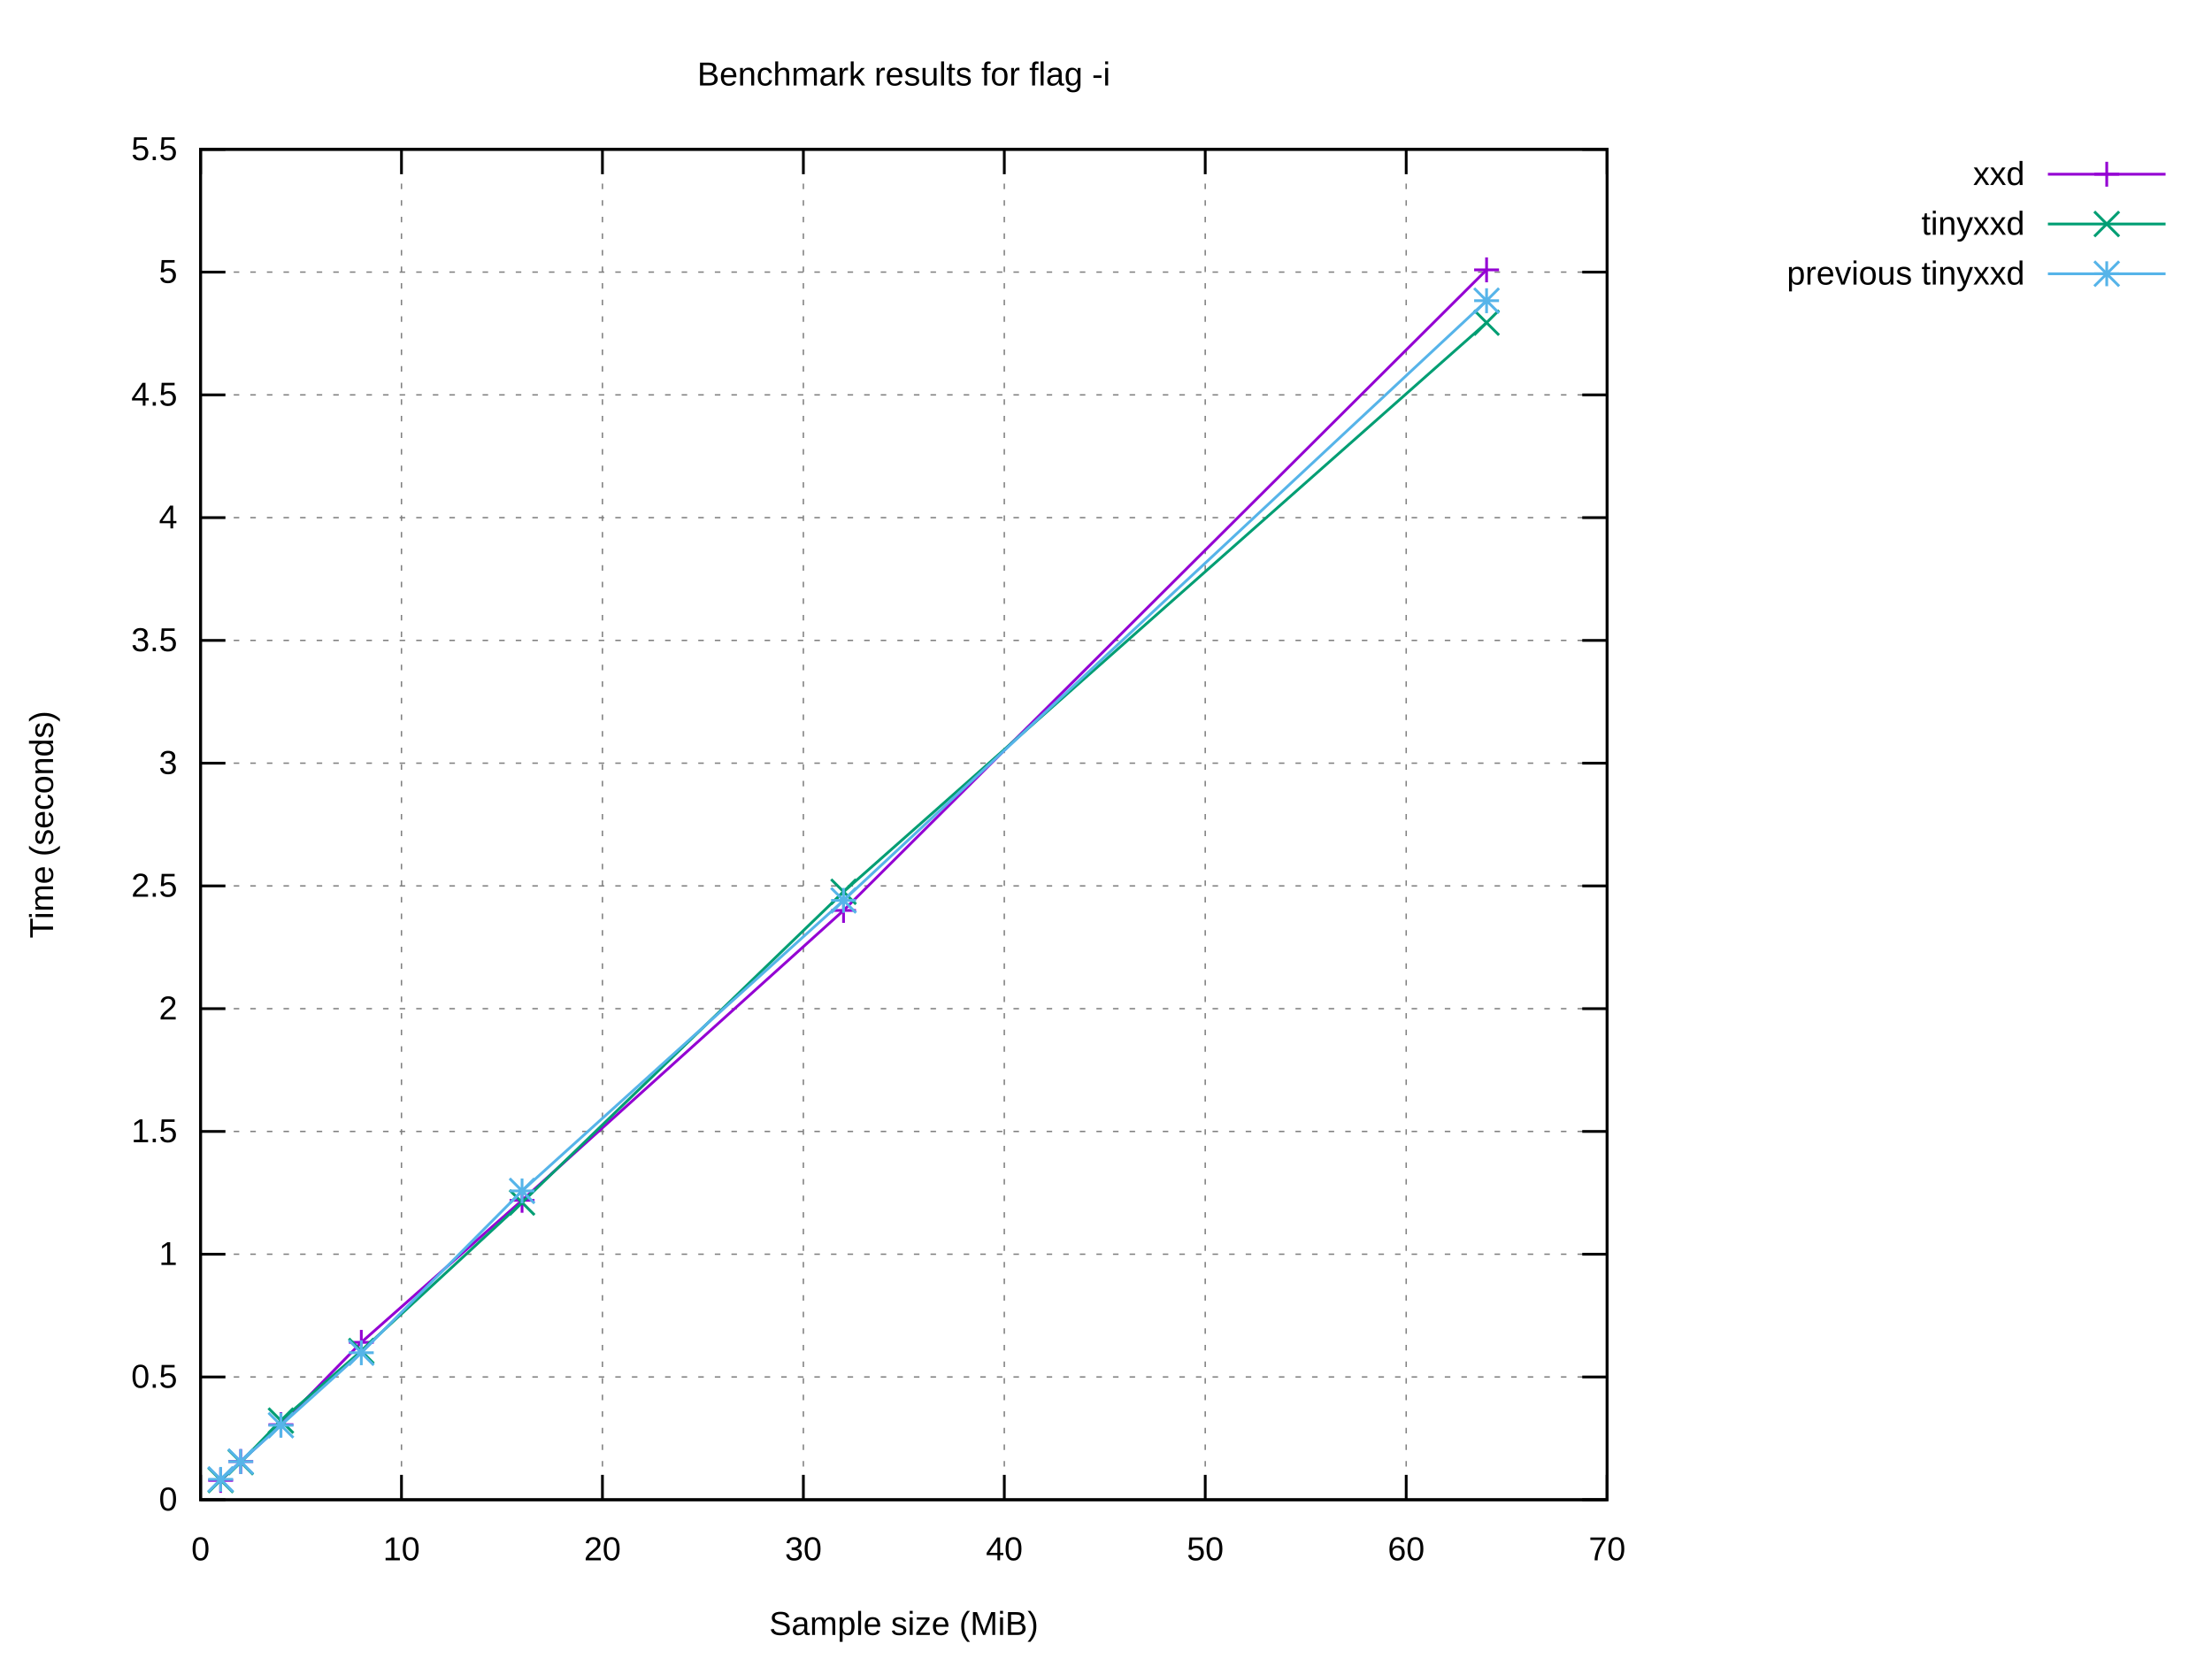
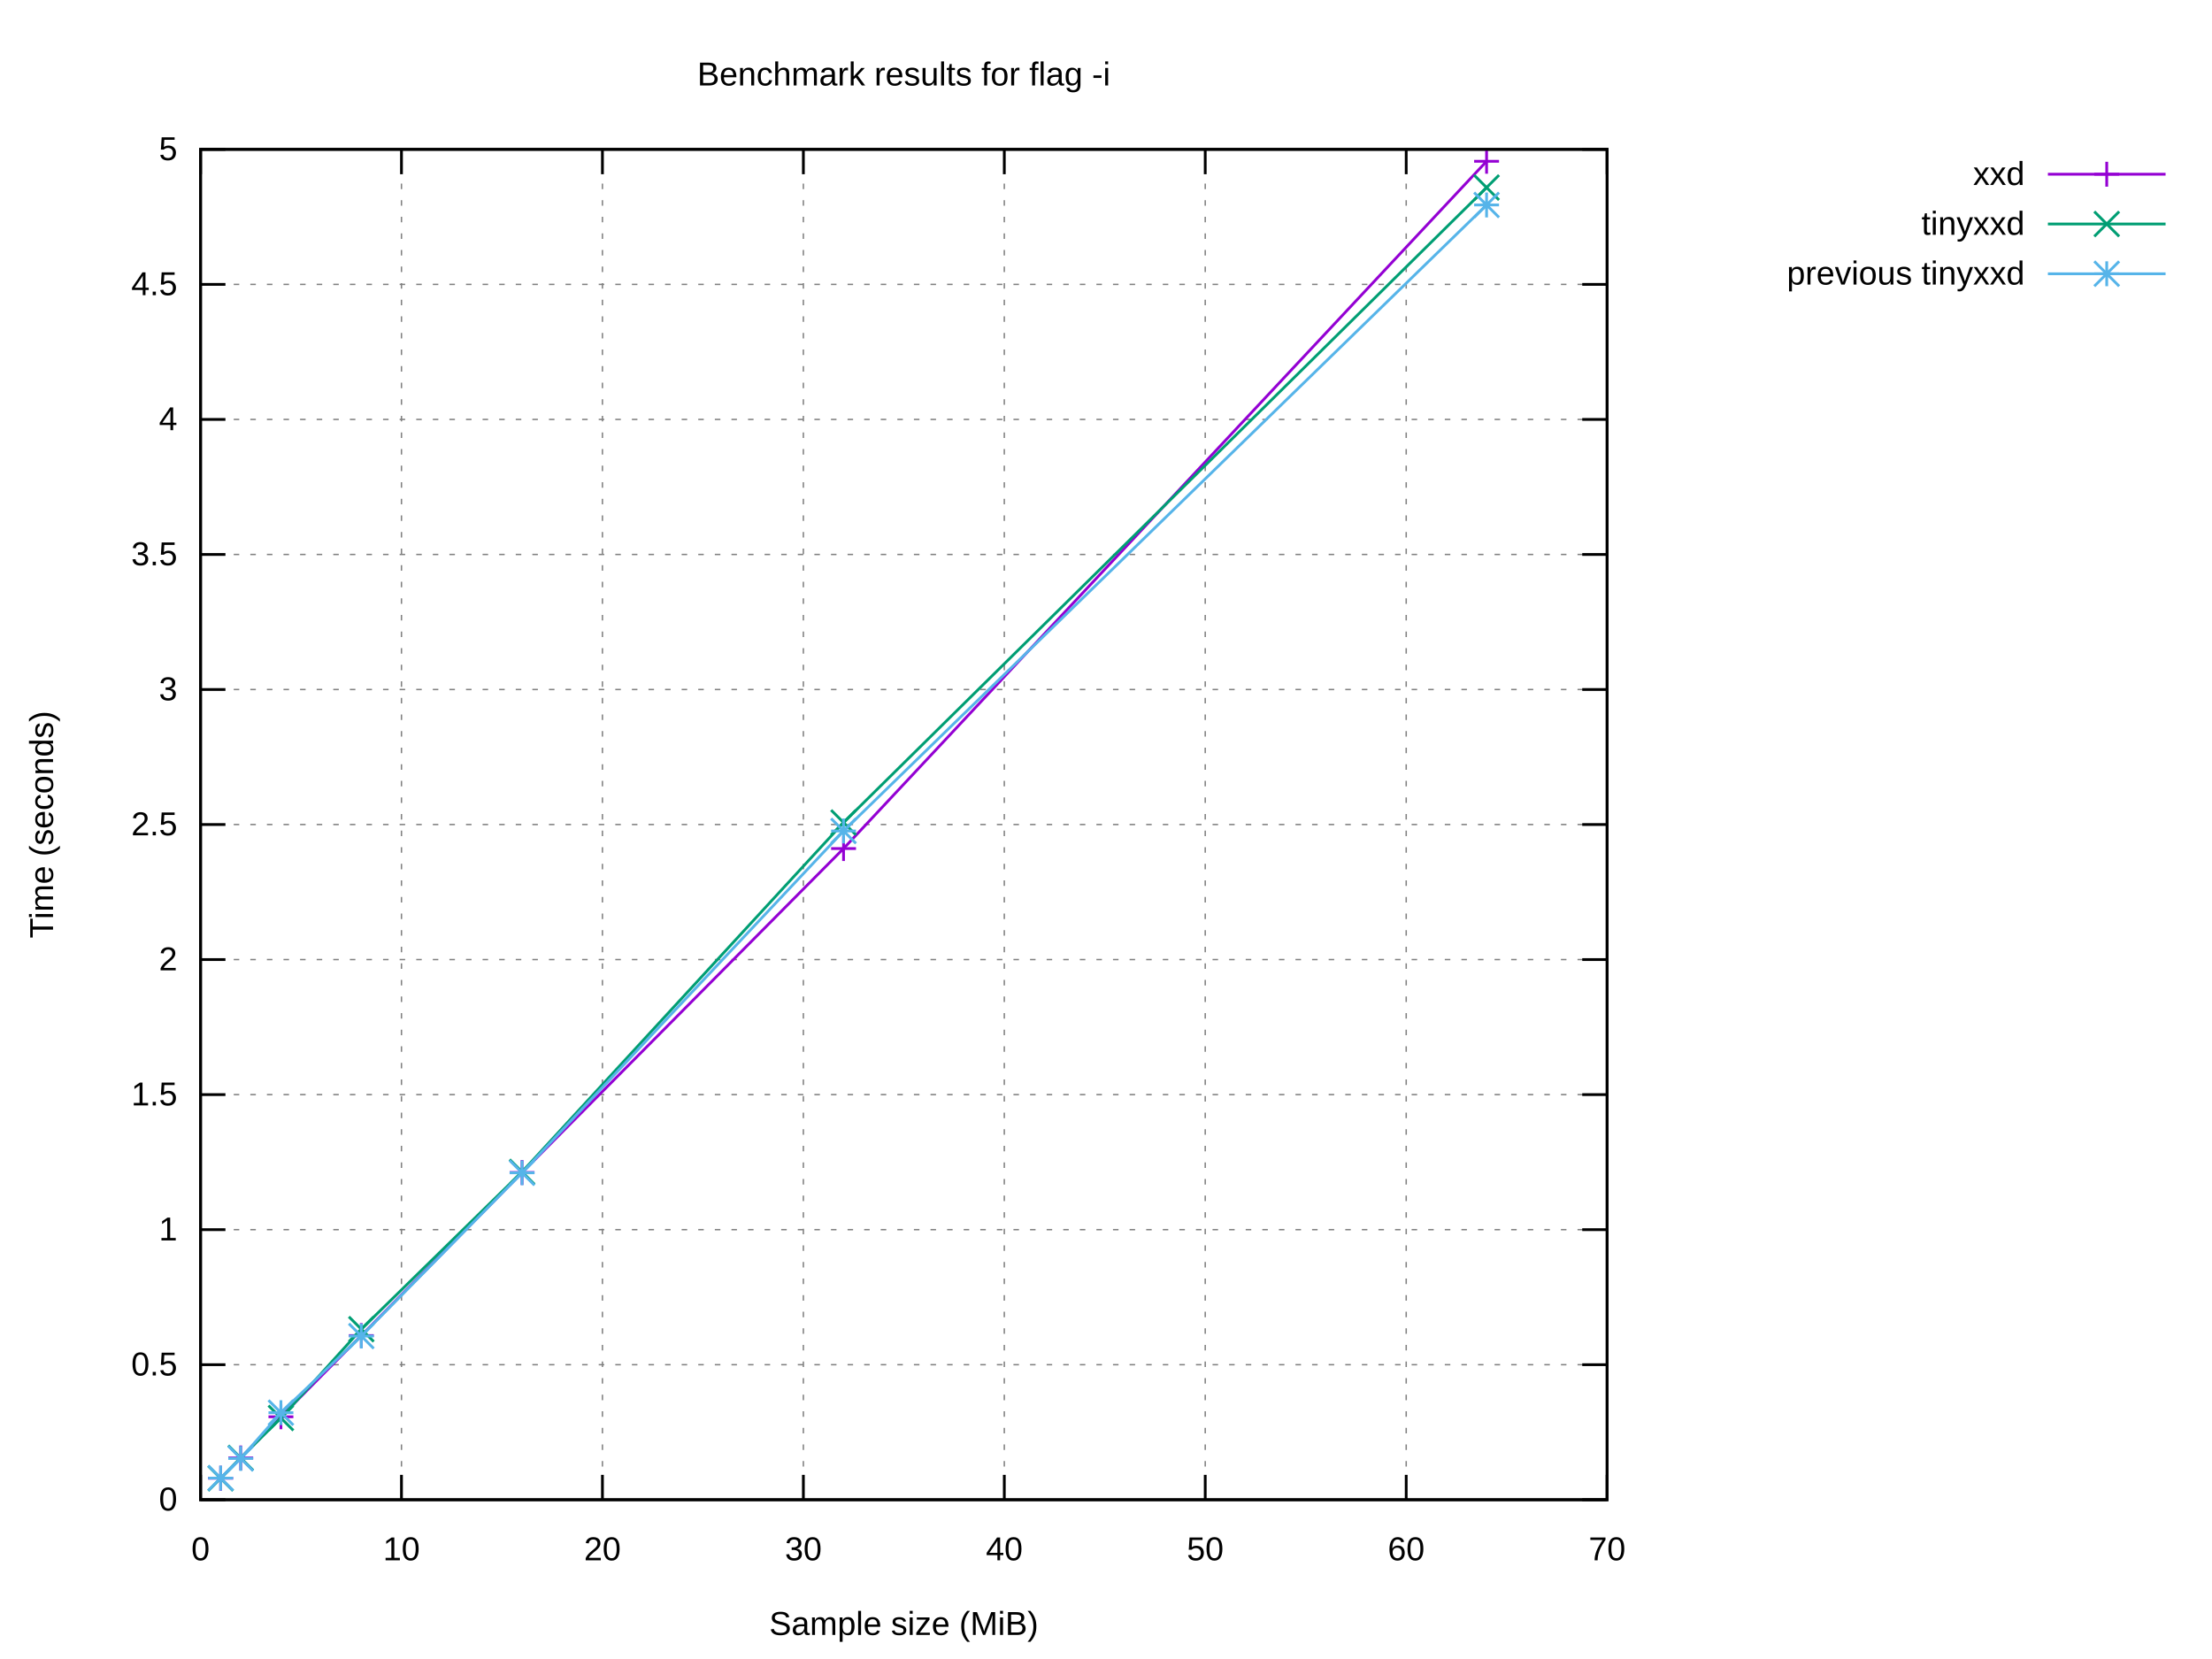
<svg xmlns="http://www.w3.org/2000/svg" xmlns:xlink="http://www.w3.org/1999/xlink" width="800" height="600" viewBox="0 0 800 600">
  <g id="gnuplot_canvas">
    <rect x="0" y="0" width="800" height="600" fill="#ffffff" />
    <defs>
      <circle id="gpDot" r="0.5" stroke-width="0.5" stroke="currentColor" />
      <path id="gpPt0" stroke-width="0.222" stroke="currentColor" d="M-1,0 h2 M0,-1 v2" />
      <path id="gpPt1" stroke-width="0.222" stroke="currentColor" d="M-1,-1 L1,1 M1,-1 L-1,1" />
      <path id="gpPt2" stroke-width="0.222" stroke="currentColor" d="M-1,0 L1,0 M0,-1 L0,1 M-1,-1 L1,1 M-1,1 L1,-1" />
      <rect id="gpPt3" stroke-width="0.222" stroke="currentColor" x="-1" y="-1" width="2" height="2" />
      <rect id="gpPt4" stroke-width="0.222" stroke="currentColor" fill="currentColor" x="-1" y="-1" width="2" height="2" />
      <circle id="gpPt5" stroke-width="0.222" stroke="currentColor" cx="0" cy="0" r="1" />
      <use xlink:href="#gpPt5" id="gpPt6" fill="currentColor" stroke="none" />
      <path id="gpPt7" stroke-width="0.222" stroke="currentColor" d="M0,-1.33 L-1.33,0.67 L1.33,0.67 z" />
      <use xlink:href="#gpPt7" id="gpPt8" fill="currentColor" stroke="none" />
      <use xlink:href="#gpPt7" id="gpPt9" stroke="currentColor" transform="rotate(180)" />
      <use xlink:href="#gpPt9" id="gpPt10" fill="currentColor" stroke="none" />
      <use xlink:href="#gpPt3" id="gpPt11" stroke="currentColor" transform="rotate(45)" />
      <use xlink:href="#gpPt11" id="gpPt12" fill="currentColor" stroke="none" />
      <path id="gpPt13" stroke-width="0.222" stroke="currentColor" d="M0,1.330 L1.265,0.411 L0.782,-1.067 L-0.782,-1.076 L-1.265,0.411 z" />
      <use xlink:href="#gpPt13" id="gpPt14" fill="currentColor" stroke="none" />
      <filter id="textbox" filterUnits="objectBoundingBox" x="0" y="0" height="1" width="1">
        <feFlood flood-color="#FFFFFF" flood-opacity="1" result="bgnd" />
        <feComposite in="SourceGraphic" in2="bgnd" operator="atop" />
      </filter>
      <filter id="greybox" filterUnits="objectBoundingBox" x="0" y="0" height="1" width="1">
        <feFlood flood-color="lightgrey" flood-opacity="1" result="grey" />
        <feComposite in="SourceGraphic" in2="grey" operator="atop" />
      </filter>
    </defs>
    <g fill="none" color="#FFFFFF" stroke="currentColor" stroke-width="1.00" stroke-linecap="butt" stroke-linejoin="miter">
</g>
    <g fill="none" color="black" stroke="currentColor" stroke-width="1.00" stroke-linecap="butt" stroke-linejoin="miter">
</g>
    <g fill="none" color="black" stroke="black" stroke-width="0.50" stroke-linecap="butt" stroke-linejoin="miter">
</g>
    <g fill="none" color="gray" stroke="currentColor" stroke-width="0.50" stroke-linecap="butt" stroke-linejoin="miter">
      <path stroke="gray" stroke-dasharray="2,4" class="gridline" d="M72.53,542.40 L581.24,542.40  " />
    </g>
    <g fill="none" color="gray" stroke="gray" stroke-width="1.00" stroke-linecap="butt" stroke-linejoin="miter">
</g>
    <g fill="none" color="black" stroke="currentColor" stroke-width="1.00" stroke-linecap="butt" stroke-linejoin="miter">
      <path stroke="black" d="M72.53,542.40 L81.53,542.40 M581.24,542.40 L572.24,542.40  " />
      <g transform="translate(64.14,546.30)" stroke="none" fill="black" font-family="Arial" font-size="12.00" text-anchor="end">
        <text>
          <tspan font-family="Arial"> 0</tspan>
        </text>
      </g>
    </g>
    <g fill="none" color="black" stroke="currentColor" stroke-width="1.00" stroke-linecap="butt" stroke-linejoin="miter">
</g>
    <g fill="none" color="black" stroke="black" stroke-width="0.50" stroke-linecap="butt" stroke-linejoin="miter">
</g>
    <g fill="none" color="gray" stroke="currentColor" stroke-width="0.50" stroke-linecap="butt" stroke-linejoin="miter">
-       <path stroke="gray" stroke-dasharray="2,4" class="gridline" d="M72.53,498.00 L581.24,498.00  " />
-     </g>
-     <g fill="none" color="gray" stroke="gray" stroke-width="1.00" stroke-linecap="butt" stroke-linejoin="miter">
- </g>
-     <g fill="none" color="black" stroke="currentColor" stroke-width="1.00" stroke-linecap="butt" stroke-linejoin="miter">
-       <path stroke="black" d="M72.53,498.00 L81.53,498.00 M581.24,498.00 L572.24,498.00  " />
-       <g transform="translate(64.14,501.90)" stroke="none" fill="black" font-family="Arial" font-size="12.00" text-anchor="end">
+       <path stroke="gray" stroke-dasharray="2,4" class="gridline" d="M72.53,493.56 L581.24,493.56  " />
+     </g>
+     <g fill="none" color="gray" stroke="gray" stroke-width="1.00" stroke-linecap="butt" stroke-linejoin="miter">
+ </g>
+     <g fill="none" color="black" stroke="currentColor" stroke-width="1.00" stroke-linecap="butt" stroke-linejoin="miter">
+       <path stroke="black" d="M72.53,493.56 L81.53,493.56 M581.24,493.56 L572.24,493.56  " />
+       <g transform="translate(64.14,497.46)" stroke="none" fill="black" font-family="Arial" font-size="12.00" text-anchor="end">
        <text>
          <tspan font-family="Arial"> 0.5</tspan>
        </text>
      </g>
    </g>
    <g fill="none" color="black" stroke="currentColor" stroke-width="1.00" stroke-linecap="butt" stroke-linejoin="miter">
</g>
    <g fill="none" color="black" stroke="black" stroke-width="0.50" stroke-linecap="butt" stroke-linejoin="miter">
</g>
    <g fill="none" color="gray" stroke="currentColor" stroke-width="0.50" stroke-linecap="butt" stroke-linejoin="miter">
-       <path stroke="gray" stroke-dasharray="2,4" class="gridline" d="M72.53,453.60 L581.24,453.60  " />
-     </g>
-     <g fill="none" color="gray" stroke="gray" stroke-width="1.00" stroke-linecap="butt" stroke-linejoin="miter">
- </g>
-     <g fill="none" color="black" stroke="currentColor" stroke-width="1.00" stroke-linecap="butt" stroke-linejoin="miter">
-       <path stroke="black" d="M72.53,453.60 L81.53,453.60 M581.24,453.60 L572.24,453.60  " />
-       <g transform="translate(64.14,457.50)" stroke="none" fill="black" font-family="Arial" font-size="12.00" text-anchor="end">
+       <path stroke="gray" stroke-dasharray="2,4" class="gridline" d="M72.53,444.72 L581.24,444.72  " />
+     </g>
+     <g fill="none" color="gray" stroke="gray" stroke-width="1.00" stroke-linecap="butt" stroke-linejoin="miter">
+ </g>
+     <g fill="none" color="black" stroke="currentColor" stroke-width="1.00" stroke-linecap="butt" stroke-linejoin="miter">
+       <path stroke="black" d="M72.53,444.72 L81.53,444.72 M581.24,444.72 L572.24,444.72  " />
+       <g transform="translate(64.14,448.62)" stroke="none" fill="black" font-family="Arial" font-size="12.00" text-anchor="end">
        <text>
          <tspan font-family="Arial"> 1</tspan>
        </text>
      </g>
    </g>
    <g fill="none" color="black" stroke="currentColor" stroke-width="1.00" stroke-linecap="butt" stroke-linejoin="miter">
</g>
    <g fill="none" color="black" stroke="black" stroke-width="0.50" stroke-linecap="butt" stroke-linejoin="miter">
</g>
    <g fill="none" color="gray" stroke="currentColor" stroke-width="0.50" stroke-linecap="butt" stroke-linejoin="miter">
-       <path stroke="gray" stroke-dasharray="2,4" class="gridline" d="M72.53,409.20 L581.24,409.20  " />
-     </g>
-     <g fill="none" color="gray" stroke="gray" stroke-width="1.00" stroke-linecap="butt" stroke-linejoin="miter">
- </g>
-     <g fill="none" color="black" stroke="currentColor" stroke-width="1.00" stroke-linecap="butt" stroke-linejoin="miter">
-       <path stroke="black" d="M72.53,409.20 L81.53,409.20 M581.24,409.20 L572.24,409.20  " />
-       <g transform="translate(64.14,413.10)" stroke="none" fill="black" font-family="Arial" font-size="12.00" text-anchor="end">
+       <path stroke="gray" stroke-dasharray="2,4" class="gridline" d="M72.53,395.88 L581.24,395.88  " />
+     </g>
+     <g fill="none" color="gray" stroke="gray" stroke-width="1.00" stroke-linecap="butt" stroke-linejoin="miter">
+ </g>
+     <g fill="none" color="black" stroke="currentColor" stroke-width="1.00" stroke-linecap="butt" stroke-linejoin="miter">
+       <path stroke="black" d="M72.53,395.88 L81.53,395.88 M581.24,395.88 L572.24,395.88  " />
+       <g transform="translate(64.14,399.78)" stroke="none" fill="black" font-family="Arial" font-size="12.00" text-anchor="end">
        <text>
          <tspan font-family="Arial"> 1.5</tspan>
        </text>
      </g>
    </g>
    <g fill="none" color="black" stroke="currentColor" stroke-width="1.00" stroke-linecap="butt" stroke-linejoin="miter">
</g>
    <g fill="none" color="black" stroke="black" stroke-width="0.50" stroke-linecap="butt" stroke-linejoin="miter">
</g>
    <g fill="none" color="gray" stroke="currentColor" stroke-width="0.50" stroke-linecap="butt" stroke-linejoin="miter">
-       <path stroke="gray" stroke-dasharray="2,4" class="gridline" d="M72.53,364.80 L581.24,364.80  " />
-     </g>
-     <g fill="none" color="gray" stroke="gray" stroke-width="1.00" stroke-linecap="butt" stroke-linejoin="miter">
- </g>
-     <g fill="none" color="black" stroke="currentColor" stroke-width="1.00" stroke-linecap="butt" stroke-linejoin="miter">
-       <path stroke="black" d="M72.53,364.80 L81.53,364.80 M581.24,364.80 L572.24,364.80  " />
-       <g transform="translate(64.14,368.70)" stroke="none" fill="black" font-family="Arial" font-size="12.00" text-anchor="end">
+       <path stroke="gray" stroke-dasharray="2,4" class="gridline" d="M72.53,347.04 L581.24,347.04  " />
+     </g>
+     <g fill="none" color="gray" stroke="gray" stroke-width="1.00" stroke-linecap="butt" stroke-linejoin="miter">
+ </g>
+     <g fill="none" color="black" stroke="currentColor" stroke-width="1.00" stroke-linecap="butt" stroke-linejoin="miter">
+       <path stroke="black" d="M72.53,347.04 L81.53,347.04 M581.24,347.04 L572.24,347.04  " />
+       <g transform="translate(64.14,350.94)" stroke="none" fill="black" font-family="Arial" font-size="12.00" text-anchor="end">
        <text>
          <tspan font-family="Arial"> 2</tspan>
        </text>
      </g>
    </g>
    <g fill="none" color="black" stroke="currentColor" stroke-width="1.00" stroke-linecap="butt" stroke-linejoin="miter">
</g>
    <g fill="none" color="black" stroke="black" stroke-width="0.50" stroke-linecap="butt" stroke-linejoin="miter">
</g>
    <g fill="none" color="gray" stroke="currentColor" stroke-width="0.50" stroke-linecap="butt" stroke-linejoin="miter">
-       <path stroke="gray" stroke-dasharray="2,4" class="gridline" d="M72.53,320.40 L581.24,320.40  " />
-     </g>
-     <g fill="none" color="gray" stroke="gray" stroke-width="1.00" stroke-linecap="butt" stroke-linejoin="miter">
- </g>
-     <g fill="none" color="black" stroke="currentColor" stroke-width="1.00" stroke-linecap="butt" stroke-linejoin="miter">
-       <path stroke="black" d="M72.53,320.40 L81.53,320.40 M581.24,320.40 L572.24,320.40  " />
-       <g transform="translate(64.14,324.30)" stroke="none" fill="black" font-family="Arial" font-size="12.00" text-anchor="end">
+       <path stroke="gray" stroke-dasharray="2,4" class="gridline" d="M72.53,298.20 L581.24,298.20  " />
+     </g>
+     <g fill="none" color="gray" stroke="gray" stroke-width="1.00" stroke-linecap="butt" stroke-linejoin="miter">
+ </g>
+     <g fill="none" color="black" stroke="currentColor" stroke-width="1.00" stroke-linecap="butt" stroke-linejoin="miter">
+       <path stroke="black" d="M72.53,298.20 L81.53,298.20 M581.24,298.20 L572.24,298.20  " />
+       <g transform="translate(64.14,302.10)" stroke="none" fill="black" font-family="Arial" font-size="12.00" text-anchor="end">
        <text>
          <tspan font-family="Arial"> 2.5</tspan>
        </text>
      </g>
    </g>
    <g fill="none" color="black" stroke="currentColor" stroke-width="1.00" stroke-linecap="butt" stroke-linejoin="miter">
</g>
    <g fill="none" color="black" stroke="black" stroke-width="0.50" stroke-linecap="butt" stroke-linejoin="miter">
</g>
    <g fill="none" color="gray" stroke="currentColor" stroke-width="0.50" stroke-linecap="butt" stroke-linejoin="miter">
-       <path stroke="gray" stroke-dasharray="2,4" class="gridline" d="M72.53,276.01 L581.24,276.01  " />
-     </g>
-     <g fill="none" color="gray" stroke="gray" stroke-width="1.00" stroke-linecap="butt" stroke-linejoin="miter">
- </g>
-     <g fill="none" color="black" stroke="currentColor" stroke-width="1.00" stroke-linecap="butt" stroke-linejoin="miter">
-       <path stroke="black" d="M72.53,276.01 L81.53,276.01 M581.24,276.01 L572.24,276.01  " />
-       <g transform="translate(64.14,279.91)" stroke="none" fill="black" font-family="Arial" font-size="12.00" text-anchor="end">
+       <path stroke="gray" stroke-dasharray="2,4" class="gridline" d="M72.53,249.37 L581.24,249.37  " />
+     </g>
+     <g fill="none" color="gray" stroke="gray" stroke-width="1.00" stroke-linecap="butt" stroke-linejoin="miter">
+ </g>
+     <g fill="none" color="black" stroke="currentColor" stroke-width="1.00" stroke-linecap="butt" stroke-linejoin="miter">
+       <path stroke="black" d="M72.53,249.37 L81.53,249.37 M581.24,249.37 L572.24,249.37  " />
+       <g transform="translate(64.14,253.27)" stroke="none" fill="black" font-family="Arial" font-size="12.00" text-anchor="end">
        <text>
          <tspan font-family="Arial"> 3</tspan>
        </text>
      </g>
    </g>
    <g fill="none" color="black" stroke="currentColor" stroke-width="1.00" stroke-linecap="butt" stroke-linejoin="miter">
</g>
    <g fill="none" color="black" stroke="black" stroke-width="0.50" stroke-linecap="butt" stroke-linejoin="miter">
</g>
    <g fill="none" color="gray" stroke="currentColor" stroke-width="0.50" stroke-linecap="butt" stroke-linejoin="miter">
-       <path stroke="gray" stroke-dasharray="2,4" class="gridline" d="M72.53,231.61 L581.24,231.61  " />
-     </g>
-     <g fill="none" color="gray" stroke="gray" stroke-width="1.00" stroke-linecap="butt" stroke-linejoin="miter">
- </g>
-     <g fill="none" color="black" stroke="currentColor" stroke-width="1.00" stroke-linecap="butt" stroke-linejoin="miter">
-       <path stroke="black" d="M72.53,231.61 L81.53,231.61 M581.24,231.61 L572.24,231.61  " />
-       <g transform="translate(64.14,235.51)" stroke="none" fill="black" font-family="Arial" font-size="12.00" text-anchor="end">
+       <path stroke="gray" stroke-dasharray="2,4" class="gridline" d="M72.53,200.53 L581.24,200.53  " />
+     </g>
+     <g fill="none" color="gray" stroke="gray" stroke-width="1.00" stroke-linecap="butt" stroke-linejoin="miter">
+ </g>
+     <g fill="none" color="black" stroke="currentColor" stroke-width="1.00" stroke-linecap="butt" stroke-linejoin="miter">
+       <path stroke="black" d="M72.53,200.53 L81.53,200.53 M581.24,200.53 L572.24,200.53  " />
+       <g transform="translate(64.14,204.43)" stroke="none" fill="black" font-family="Arial" font-size="12.00" text-anchor="end">
        <text>
          <tspan font-family="Arial"> 3.5</tspan>
        </text>
      </g>
    </g>
    <g fill="none" color="black" stroke="currentColor" stroke-width="1.00" stroke-linecap="butt" stroke-linejoin="miter">
</g>
    <g fill="none" color="black" stroke="black" stroke-width="0.50" stroke-linecap="butt" stroke-linejoin="miter">
</g>
    <g fill="none" color="gray" stroke="currentColor" stroke-width="0.50" stroke-linecap="butt" stroke-linejoin="miter">
-       <path stroke="gray" stroke-dasharray="2,4" class="gridline" d="M72.53,187.21 L581.24,187.21  " />
-     </g>
-     <g fill="none" color="gray" stroke="gray" stroke-width="1.00" stroke-linecap="butt" stroke-linejoin="miter">
- </g>
-     <g fill="none" color="black" stroke="currentColor" stroke-width="1.00" stroke-linecap="butt" stroke-linejoin="miter">
-       <path stroke="black" d="M72.53,187.21 L81.53,187.21 M581.24,187.21 L572.24,187.21  " />
-       <g transform="translate(64.14,191.11)" stroke="none" fill="black" font-family="Arial" font-size="12.00" text-anchor="end">
+       <path stroke="gray" stroke-dasharray="2,4" class="gridline" d="M72.53,151.69 L581.24,151.69  " />
+     </g>
+     <g fill="none" color="gray" stroke="gray" stroke-width="1.00" stroke-linecap="butt" stroke-linejoin="miter">
+ </g>
+     <g fill="none" color="black" stroke="currentColor" stroke-width="1.00" stroke-linecap="butt" stroke-linejoin="miter">
+       <path stroke="black" d="M72.53,151.69 L81.53,151.69 M581.24,151.69 L572.24,151.69  " />
+       <g transform="translate(64.14,155.59)" stroke="none" fill="black" font-family="Arial" font-size="12.00" text-anchor="end">
        <text>
          <tspan font-family="Arial"> 4</tspan>
        </text>
      </g>
    </g>
    <g fill="none" color="black" stroke="currentColor" stroke-width="1.00" stroke-linecap="butt" stroke-linejoin="miter">
</g>
    <g fill="none" color="black" stroke="black" stroke-width="0.50" stroke-linecap="butt" stroke-linejoin="miter">
</g>
    <g fill="none" color="gray" stroke="currentColor" stroke-width="0.50" stroke-linecap="butt" stroke-linejoin="miter">
-       <path stroke="gray" stroke-dasharray="2,4" class="gridline" d="M72.53,142.81 L581.24,142.81  " />
-     </g>
-     <g fill="none" color="gray" stroke="gray" stroke-width="1.00" stroke-linecap="butt" stroke-linejoin="miter">
- </g>
-     <g fill="none" color="black" stroke="currentColor" stroke-width="1.00" stroke-linecap="butt" stroke-linejoin="miter">
-       <path stroke="black" d="M72.53,142.81 L81.53,142.81 M581.24,142.81 L572.24,142.81  " />
-       <g transform="translate(64.14,146.71)" stroke="none" fill="black" font-family="Arial" font-size="12.00" text-anchor="end">
+       <path stroke="gray" stroke-dasharray="2,4" class="gridline" d="M72.53,102.85 L581.24,102.85  " />
+     </g>
+     <g fill="none" color="gray" stroke="gray" stroke-width="1.00" stroke-linecap="butt" stroke-linejoin="miter">
+ </g>
+     <g fill="none" color="black" stroke="currentColor" stroke-width="1.00" stroke-linecap="butt" stroke-linejoin="miter">
+       <path stroke="black" d="M72.53,102.85 L81.53,102.85 M581.24,102.85 L572.24,102.85  " />
+       <g transform="translate(64.14,106.75)" stroke="none" fill="black" font-family="Arial" font-size="12.00" text-anchor="end">
        <text>
          <tspan font-family="Arial"> 4.5</tspan>
-         </text>
-       </g>
-     </g>
-     <g fill="none" color="black" stroke="currentColor" stroke-width="1.00" stroke-linecap="butt" stroke-linejoin="miter">
- </g>
-     <g fill="none" color="black" stroke="black" stroke-width="0.50" stroke-linecap="butt" stroke-linejoin="miter">
- </g>
-     <g fill="none" color="gray" stroke="currentColor" stroke-width="0.50" stroke-linecap="butt" stroke-linejoin="miter">
-       <path stroke="gray" stroke-dasharray="2,4" class="gridline" d="M72.53,98.41 L581.24,98.41  " />
-     </g>
-     <g fill="none" color="gray" stroke="gray" stroke-width="1.00" stroke-linecap="butt" stroke-linejoin="miter">
- </g>
-     <g fill="none" color="black" stroke="currentColor" stroke-width="1.00" stroke-linecap="butt" stroke-linejoin="miter">
-       <path stroke="black" d="M72.53,98.41 L81.53,98.41 M581.24,98.41 L572.24,98.41  " />
-       <g transform="translate(64.14,102.31)" stroke="none" fill="black" font-family="Arial" font-size="12.00" text-anchor="end">
-         <text>
-           <tspan font-family="Arial"> 5</tspan>
        </text>
      </g>
    </g>
    <g fill="none" color="black" stroke="currentColor" stroke-width="1.00" stroke-linecap="butt" stroke-linejoin="miter">
</g>
    <g fill="none" color="black" stroke="black" stroke-width="0.50" stroke-linecap="butt" stroke-linejoin="miter">
</g>
    <g fill="none" color="gray" stroke="currentColor" stroke-width="0.50" stroke-linecap="butt" stroke-linejoin="miter">
      <path stroke="gray" stroke-dasharray="2,4" class="gridline" d="M72.53,54.01 L581.24,54.01  " />
    </g>
    <g fill="none" color="gray" stroke="gray" stroke-width="1.00" stroke-linecap="butt" stroke-linejoin="miter">
</g>
    <g fill="none" color="black" stroke="currentColor" stroke-width="1.00" stroke-linecap="butt" stroke-linejoin="miter">
      <path stroke="black" d="M72.53,54.01 L81.53,54.01 M581.24,54.01 L572.24,54.01  " />
      <g transform="translate(64.14,57.91)" stroke="none" fill="black" font-family="Arial" font-size="12.00" text-anchor="end">
        <text>
-           <tspan font-family="Arial"> 5.5</tspan>
+           <tspan font-family="Arial"> 5</tspan>
        </text>
      </g>
    </g>
    <g fill="none" color="black" stroke="currentColor" stroke-width="1.00" stroke-linecap="butt" stroke-linejoin="miter">
</g>
    <g fill="none" color="black" stroke="black" stroke-width="0.50" stroke-linecap="butt" stroke-linejoin="miter">
</g>
    <g fill="none" color="gray" stroke="currentColor" stroke-width="0.50" stroke-linecap="butt" stroke-linejoin="miter">
      <path stroke="gray" stroke-dasharray="2,4" class="gridline" d="M72.53,542.40 L72.53,54.01  " />
    </g>
    <g fill="none" color="gray" stroke="gray" stroke-width="1.00" stroke-linecap="butt" stroke-linejoin="miter">
</g>
    <g fill="none" color="black" stroke="currentColor" stroke-width="1.00" stroke-linecap="butt" stroke-linejoin="miter">
      <path stroke="black" d="M72.53,542.40 L72.53,533.40 M72.53,54.01 L72.53,63.01  " />
      <g transform="translate(72.53,564.30)" stroke="none" fill="black" font-family="Arial" font-size="12.00" text-anchor="middle">
        <text>
          <tspan font-family="Arial"> 0</tspan>
        </text>
      </g>
    </g>
    <g fill="none" color="black" stroke="currentColor" stroke-width="1.00" stroke-linecap="butt" stroke-linejoin="miter">
</g>
    <g fill="none" color="black" stroke="black" stroke-width="0.50" stroke-linecap="butt" stroke-linejoin="miter">
</g>
    <g fill="none" color="gray" stroke="currentColor" stroke-width="0.50" stroke-linecap="butt" stroke-linejoin="miter">
      <path stroke="gray" stroke-dasharray="2,4" class="gridline" d="M145.20,542.40 L145.20,54.01  " />
    </g>
    <g fill="none" color="gray" stroke="gray" stroke-width="1.00" stroke-linecap="butt" stroke-linejoin="miter">
</g>
    <g fill="none" color="black" stroke="currentColor" stroke-width="1.00" stroke-linecap="butt" stroke-linejoin="miter">
      <path stroke="black" d="M145.20,542.40 L145.20,533.40 M145.20,54.01 L145.20,63.01  " />
      <g transform="translate(145.20,564.30)" stroke="none" fill="black" font-family="Arial" font-size="12.00" text-anchor="middle">
        <text>
          <tspan font-family="Arial"> 10</tspan>
        </text>
      </g>
    </g>
    <g fill="none" color="black" stroke="currentColor" stroke-width="1.00" stroke-linecap="butt" stroke-linejoin="miter">
</g>
    <g fill="none" color="black" stroke="black" stroke-width="0.50" stroke-linecap="butt" stroke-linejoin="miter">
</g>
    <g fill="none" color="gray" stroke="currentColor" stroke-width="0.50" stroke-linecap="butt" stroke-linejoin="miter">
      <path stroke="gray" stroke-dasharray="2,4" class="gridline" d="M217.88,542.40 L217.88,54.01  " />
    </g>
    <g fill="none" color="gray" stroke="gray" stroke-width="1.00" stroke-linecap="butt" stroke-linejoin="miter">
</g>
    <g fill="none" color="black" stroke="currentColor" stroke-width="1.00" stroke-linecap="butt" stroke-linejoin="miter">
      <path stroke="black" d="M217.88,542.40 L217.88,533.40 M217.88,54.01 L217.88,63.01  " />
      <g transform="translate(217.88,564.30)" stroke="none" fill="black" font-family="Arial" font-size="12.00" text-anchor="middle">
        <text>
          <tspan font-family="Arial"> 20</tspan>
        </text>
      </g>
    </g>
    <g fill="none" color="black" stroke="currentColor" stroke-width="1.00" stroke-linecap="butt" stroke-linejoin="miter">
</g>
    <g fill="none" color="black" stroke="black" stroke-width="0.50" stroke-linecap="butt" stroke-linejoin="miter">
</g>
    <g fill="none" color="gray" stroke="currentColor" stroke-width="0.50" stroke-linecap="butt" stroke-linejoin="miter">
      <path stroke="gray" stroke-dasharray="2,4" class="gridline" d="M290.55,542.40 L290.55,54.01  " />
    </g>
    <g fill="none" color="gray" stroke="gray" stroke-width="1.00" stroke-linecap="butt" stroke-linejoin="miter">
</g>
    <g fill="none" color="black" stroke="currentColor" stroke-width="1.00" stroke-linecap="butt" stroke-linejoin="miter">
      <path stroke="black" d="M290.55,542.40 L290.55,533.40 M290.55,54.01 L290.55,63.01  " />
      <g transform="translate(290.55,564.30)" stroke="none" fill="black" font-family="Arial" font-size="12.00" text-anchor="middle">
        <text>
          <tspan font-family="Arial"> 30</tspan>
        </text>
      </g>
    </g>
    <g fill="none" color="black" stroke="currentColor" stroke-width="1.00" stroke-linecap="butt" stroke-linejoin="miter">
</g>
    <g fill="none" color="black" stroke="black" stroke-width="0.50" stroke-linecap="butt" stroke-linejoin="miter">
</g>
    <g fill="none" color="gray" stroke="currentColor" stroke-width="0.50" stroke-linecap="butt" stroke-linejoin="miter">
      <path stroke="gray" stroke-dasharray="2,4" class="gridline" d="M363.22,542.40 L363.22,54.01  " />
    </g>
    <g fill="none" color="gray" stroke="gray" stroke-width="1.00" stroke-linecap="butt" stroke-linejoin="miter">
</g>
    <g fill="none" color="black" stroke="currentColor" stroke-width="1.00" stroke-linecap="butt" stroke-linejoin="miter">
      <path stroke="black" d="M363.22,542.40 L363.22,533.40 M363.22,54.01 L363.22,63.01  " />
      <g transform="translate(363.22,564.30)" stroke="none" fill="black" font-family="Arial" font-size="12.00" text-anchor="middle">
        <text>
          <tspan font-family="Arial"> 40</tspan>
        </text>
      </g>
    </g>
    <g fill="none" color="black" stroke="currentColor" stroke-width="1.00" stroke-linecap="butt" stroke-linejoin="miter">
</g>
    <g fill="none" color="black" stroke="black" stroke-width="0.50" stroke-linecap="butt" stroke-linejoin="miter">
</g>
    <g fill="none" color="gray" stroke="currentColor" stroke-width="0.50" stroke-linecap="butt" stroke-linejoin="miter">
      <path stroke="gray" stroke-dasharray="2,4" class="gridline" d="M435.89,542.40 L435.89,54.01  " />
    </g>
    <g fill="none" color="gray" stroke="gray" stroke-width="1.00" stroke-linecap="butt" stroke-linejoin="miter">
</g>
    <g fill="none" color="black" stroke="currentColor" stroke-width="1.00" stroke-linecap="butt" stroke-linejoin="miter">
      <path stroke="black" d="M435.89,542.40 L435.89,533.40 M435.89,54.01 L435.89,63.01  " />
      <g transform="translate(435.89,564.30)" stroke="none" fill="black" font-family="Arial" font-size="12.00" text-anchor="middle">
        <text>
          <tspan font-family="Arial"> 50</tspan>
        </text>
      </g>
    </g>
    <g fill="none" color="black" stroke="currentColor" stroke-width="1.00" stroke-linecap="butt" stroke-linejoin="miter">
</g>
    <g fill="none" color="black" stroke="black" stroke-width="0.50" stroke-linecap="butt" stroke-linejoin="miter">
</g>
    <g fill="none" color="gray" stroke="currentColor" stroke-width="0.50" stroke-linecap="butt" stroke-linejoin="miter">
      <path stroke="gray" stroke-dasharray="2,4" class="gridline" d="M508.57,542.40 L508.57,54.01  " />
    </g>
    <g fill="none" color="gray" stroke="gray" stroke-width="1.00" stroke-linecap="butt" stroke-linejoin="miter">
</g>
    <g fill="none" color="black" stroke="currentColor" stroke-width="1.00" stroke-linecap="butt" stroke-linejoin="miter">
      <path stroke="black" d="M508.57,542.40 L508.57,533.40 M508.57,54.01 L508.57,63.01  " />
      <g transform="translate(508.57,564.30)" stroke="none" fill="black" font-family="Arial" font-size="12.00" text-anchor="middle">
        <text>
          <tspan font-family="Arial"> 60</tspan>
        </text>
      </g>
    </g>
    <g fill="none" color="black" stroke="currentColor" stroke-width="1.00" stroke-linecap="butt" stroke-linejoin="miter">
</g>
    <g fill="none" color="black" stroke="black" stroke-width="0.50" stroke-linecap="butt" stroke-linejoin="miter">
</g>
    <g fill="none" color="gray" stroke="currentColor" stroke-width="0.50" stroke-linecap="butt" stroke-linejoin="miter">
      <path stroke="gray" stroke-dasharray="2,4" class="gridline" d="M581.24,542.40 L581.24,54.01  " />
    </g>
    <g fill="none" color="gray" stroke="gray" stroke-width="1.00" stroke-linecap="butt" stroke-linejoin="miter">
</g>
    <g fill="none" color="black" stroke="currentColor" stroke-width="1.00" stroke-linecap="butt" stroke-linejoin="miter">
      <path stroke="black" d="M581.24,542.40 L581.24,533.40 M581.24,54.01 L581.24,63.01  " />
      <g transform="translate(581.24,564.30)" stroke="none" fill="black" font-family="Arial" font-size="12.00" text-anchor="middle">
        <text>
          <tspan font-family="Arial"> 70</tspan>
        </text>
      </g>
    </g>
    <g fill="none" color="black" stroke="currentColor" stroke-width="1.00" stroke-linecap="butt" stroke-linejoin="miter">
</g>
    <g fill="none" color="black" stroke="currentColor" stroke-width="1.00" stroke-linecap="butt" stroke-linejoin="miter">
      <path stroke="black" d="M72.53,54.01 L72.53,542.40 L581.24,542.40 L581.24,54.01 L72.53,54.01 Z  " />
    </g>
    <g fill="none" color="black" stroke="currentColor" stroke-width="1.00" stroke-linecap="butt" stroke-linejoin="miter">
</g>
    <g id="gnuplot_plot_1">
      <g fill="none" color="black" stroke="currentColor" stroke-width="1.00" stroke-linecap="butt" stroke-linejoin="miter">
        <g transform="translate(732.26,66.91)" stroke="none" fill="black" font-family="Arial" font-size="12.00" text-anchor="end">
          <text>
            <tspan font-family="Arial">xxd</tspan>
          </text>
        </g>
      </g>
      <g fill="none" color="black" stroke="currentColor" stroke-width="1.00" stroke-linecap="butt" stroke-linejoin="miter">
-         <path stroke="rgb(148,   0, 211)" d="M740.65,63.01 L783.21,63.01 M537.64,97.60 L305.08,329.27 L188.81,434.11 L130.67,485.48 L101.60,515.25 L87.06,528.57   L79.80,535.40  " />
-         <use xlink:href="#gpPt0" transform="translate(537.64,97.60) scale(4.50)" color="rgb(148,   0, 211)" />
-         <use xlink:href="#gpPt0" transform="translate(305.08,329.27) scale(4.50)" color="rgb(148,   0, 211)" />
-         <use xlink:href="#gpPt0" transform="translate(188.81,434.11) scale(4.50)" color="rgb(148,   0, 211)" />
-         <use xlink:href="#gpPt0" transform="translate(130.67,485.48) scale(4.50)" color="rgb(148,   0, 211)" />
-         <use xlink:href="#gpPt0" transform="translate(101.60,515.25) scale(4.50)" color="rgb(148,   0, 211)" />
-         <use xlink:href="#gpPt0" transform="translate(87.06,528.57) scale(4.50)" color="rgb(148,   0, 211)" />
-         <use xlink:href="#gpPt0" transform="translate(79.80,535.40) scale(4.50)" color="rgb(148,   0, 211)" />
+         <path stroke="rgb(148,   0, 211)" d="M740.65,63.01 L783.21,63.01 M537.64,58.33 L305.08,306.89 L188.81,424.05 L130.67,483.02 L101.60,512.40 L87.06,527.28   L79.80,534.62  " />
+         <use xlink:href="#gpPt0" transform="translate(537.64,58.33) scale(4.50)" color="rgb(148,   0, 211)" />
+         <use xlink:href="#gpPt0" transform="translate(305.08,306.89) scale(4.50)" color="rgb(148,   0, 211)" />
+         <use xlink:href="#gpPt0" transform="translate(188.81,424.05) scale(4.50)" color="rgb(148,   0, 211)" />
+         <use xlink:href="#gpPt0" transform="translate(130.67,483.02) scale(4.50)" color="rgb(148,   0, 211)" />
+         <use xlink:href="#gpPt0" transform="translate(101.60,512.40) scale(4.50)" color="rgb(148,   0, 211)" />
+         <use xlink:href="#gpPt0" transform="translate(87.06,527.28) scale(4.50)" color="rgb(148,   0, 211)" />
+         <use xlink:href="#gpPt0" transform="translate(79.80,534.62) scale(4.50)" color="rgb(148,   0, 211)" />
        <use xlink:href="#gpPt0" transform="translate(761.93,63.01) scale(4.50)" color="rgb(148,   0, 211)" />
      </g>
    </g>
    <g id="gnuplot_plot_2">
      <g fill="none" color="black" stroke="currentColor" stroke-width="1.00" stroke-linecap="butt" stroke-linejoin="miter">
        <g transform="translate(732.26,84.91)" stroke="none" fill="black" font-family="Arial" font-size="12.00" text-anchor="end">
          <text>
            <tspan font-family="Arial">tinyxxd</tspan>
          </text>
        </g>
      </g>
      <g fill="none" color="black" stroke="currentColor" stroke-width="1.00" stroke-linecap="butt" stroke-linejoin="miter">
-         <path stroke="rgb(  0, 158, 115)" d="M740.65,81.01 L783.21,81.01 M537.64,116.70 L305.08,322.52 L188.81,434.91 L130.67,488.60 L101.60,513.78 L87.06,528.82   L79.80,535.29  " />
-         <use xlink:href="#gpPt1" transform="translate(537.64,116.70) scale(4.50)" color="rgb(  0, 158, 115)" />
-         <use xlink:href="#gpPt1" transform="translate(305.08,322.52) scale(4.50)" color="rgb(  0, 158, 115)" />
-         <use xlink:href="#gpPt1" transform="translate(188.81,434.91) scale(4.50)" color="rgb(  0, 158, 115)" />
-         <use xlink:href="#gpPt1" transform="translate(130.67,488.60) scale(4.50)" color="rgb(  0, 158, 115)" />
-         <use xlink:href="#gpPt1" transform="translate(101.60,513.78) scale(4.50)" color="rgb(  0, 158, 115)" />
-         <use xlink:href="#gpPt1" transform="translate(87.06,528.82) scale(4.50)" color="rgb(  0, 158, 115)" />
-         <use xlink:href="#gpPt1" transform="translate(79.80,535.29) scale(4.50)" color="rgb(  0, 158, 115)" />
+         <path stroke="rgb(  0, 158, 115)" d="M740.65,81.01 L783.21,81.01 M537.64,67.83 L305.08,297.48 L188.81,423.82 L130.67,480.71 L101.60,512.84 L87.06,527.27   L79.80,534.67  " />
+         <use xlink:href="#gpPt1" transform="translate(537.64,67.83) scale(4.50)" color="rgb(  0, 158, 115)" />
+         <use xlink:href="#gpPt1" transform="translate(305.08,297.48) scale(4.50)" color="rgb(  0, 158, 115)" />
+         <use xlink:href="#gpPt1" transform="translate(188.81,423.82) scale(4.50)" color="rgb(  0, 158, 115)" />
+         <use xlink:href="#gpPt1" transform="translate(130.67,480.71) scale(4.50)" color="rgb(  0, 158, 115)" />
+         <use xlink:href="#gpPt1" transform="translate(101.60,512.84) scale(4.50)" color="rgb(  0, 158, 115)" />
+         <use xlink:href="#gpPt1" transform="translate(87.06,527.27) scale(4.50)" color="rgb(  0, 158, 115)" />
+         <use xlink:href="#gpPt1" transform="translate(79.80,534.67) scale(4.50)" color="rgb(  0, 158, 115)" />
        <use xlink:href="#gpPt1" transform="translate(761.93,81.01) scale(4.50)" color="rgb(  0, 158, 115)" />
      </g>
    </g>
    <g id="gnuplot_plot_3">
      <g fill="none" color="black" stroke="currentColor" stroke-width="1.00" stroke-linecap="butt" stroke-linejoin="miter">
        <g transform="translate(732.26,102.91)" stroke="none" fill="black" font-family="Arial" font-size="12.00" text-anchor="end">
          <text>
            <tspan font-family="Arial">previous tinyxxd</tspan>
          </text>
        </g>
      </g>
      <g fill="none" color="black" stroke="currentColor" stroke-width="1.00" stroke-linecap="butt" stroke-linejoin="miter">
-         <path stroke="rgb( 86, 180, 233)" d="M740.65,99.01 L783.21,99.01 M537.64,108.75 L305.08,325.64 L188.81,430.71 L130.67,489.23 L101.60,515.46 L87.06,528.60   L79.80,535.03  " />
-         <use xlink:href="#gpPt2" transform="translate(537.64,108.75) scale(4.50)" color="rgb( 86, 180, 233)" />
-         <use xlink:href="#gpPt2" transform="translate(305.08,325.64) scale(4.50)" color="rgb( 86, 180, 233)" />
-         <use xlink:href="#gpPt2" transform="translate(188.81,430.71) scale(4.50)" color="rgb( 86, 180, 233)" />
-         <use xlink:href="#gpPt2" transform="translate(130.67,489.23) scale(4.50)" color="rgb( 86, 180, 233)" />
-         <use xlink:href="#gpPt2" transform="translate(101.60,515.46) scale(4.50)" color="rgb( 86, 180, 233)" />
-         <use xlink:href="#gpPt2" transform="translate(87.06,528.60) scale(4.50)" color="rgb( 86, 180, 233)" />
-         <use xlink:href="#gpPt2" transform="translate(79.80,535.03) scale(4.50)" color="rgb( 86, 180, 233)" />
+         <path stroke="rgb( 86, 180, 233)" d="M740.65,99.01 L783.21,99.01 M537.64,74.13 L305.08,300.53 L188.81,424.16 L130.67,483.21 L101.60,510.92 L87.06,527.46   L79.80,534.57  " />
+         <use xlink:href="#gpPt2" transform="translate(537.64,74.13) scale(4.50)" color="rgb( 86, 180, 233)" />
+         <use xlink:href="#gpPt2" transform="translate(305.08,300.53) scale(4.50)" color="rgb( 86, 180, 233)" />
+         <use xlink:href="#gpPt2" transform="translate(188.81,424.16) scale(4.50)" color="rgb( 86, 180, 233)" />
+         <use xlink:href="#gpPt2" transform="translate(130.67,483.21) scale(4.50)" color="rgb( 86, 180, 233)" />
+         <use xlink:href="#gpPt2" transform="translate(101.60,510.92) scale(4.50)" color="rgb( 86, 180, 233)" />
+         <use xlink:href="#gpPt2" transform="translate(87.06,527.46) scale(4.50)" color="rgb( 86, 180, 233)" />
+         <use xlink:href="#gpPt2" transform="translate(79.80,534.57) scale(4.50)" color="rgb( 86, 180, 233)" />
        <use xlink:href="#gpPt2" transform="translate(761.93,99.01) scale(4.50)" color="rgb( 86, 180, 233)" />
      </g>
    </g>
    <g fill="none" color="#FFFFFF" stroke="rgb( 86, 180, 233)" stroke-width="2.00" stroke-linecap="butt" stroke-linejoin="miter">
</g>
    <g fill="none" color="black" stroke="currentColor" stroke-width="2.00" stroke-linecap="butt" stroke-linejoin="miter">
</g>
    <g fill="none" color="black" stroke="black" stroke-width="1.00" stroke-linecap="butt" stroke-linejoin="miter">
</g>
    <g fill="none" color="black" stroke="currentColor" stroke-width="1.00" stroke-linecap="butt" stroke-linejoin="miter">
      <path stroke="black" d="M72.53,54.01 L72.53,542.40 L581.24,542.40 L581.24,54.01 L72.53,54.01 Z  " />
      <g transform="translate(19.18,298.21) rotate(270.00)" stroke="none" fill="black" font-family="Arial" font-size="12.00" text-anchor="middle">
        <text>
          <tspan font-family="Arial">Time (seconds)</tspan>
        </text>
      </g>
    </g>
    <g fill="none" color="black" stroke="currentColor" stroke-width="1.00" stroke-linecap="butt" stroke-linejoin="miter">
      <g transform="translate(326.88,591.30)" stroke="none" fill="black" font-family="Arial" font-size="12.00" text-anchor="middle">
        <text>
          <tspan font-family="Arial">Sample size (MiB)</tspan>
        </text>
      </g>
    </g>
    <g fill="none" color="black" stroke="currentColor" stroke-width="1.00" stroke-linecap="butt" stroke-linejoin="miter">
</g>
    <g fill="none" color="black" stroke="currentColor" stroke-width="1.00" stroke-linecap="butt" stroke-linejoin="miter">
      <g transform="translate(326.88,30.91)" stroke="none" fill="black" font-family="Arial" font-size="12.00" text-anchor="middle">
        <text>
          <tspan font-family="Arial">Benchmark results for flag -i</tspan>
        </text>
      </g>
    </g>
    <g fill="none" color="black" stroke="currentColor" stroke-width="1.00" stroke-linecap="butt" stroke-linejoin="miter">
</g>
  </g>
</svg>
